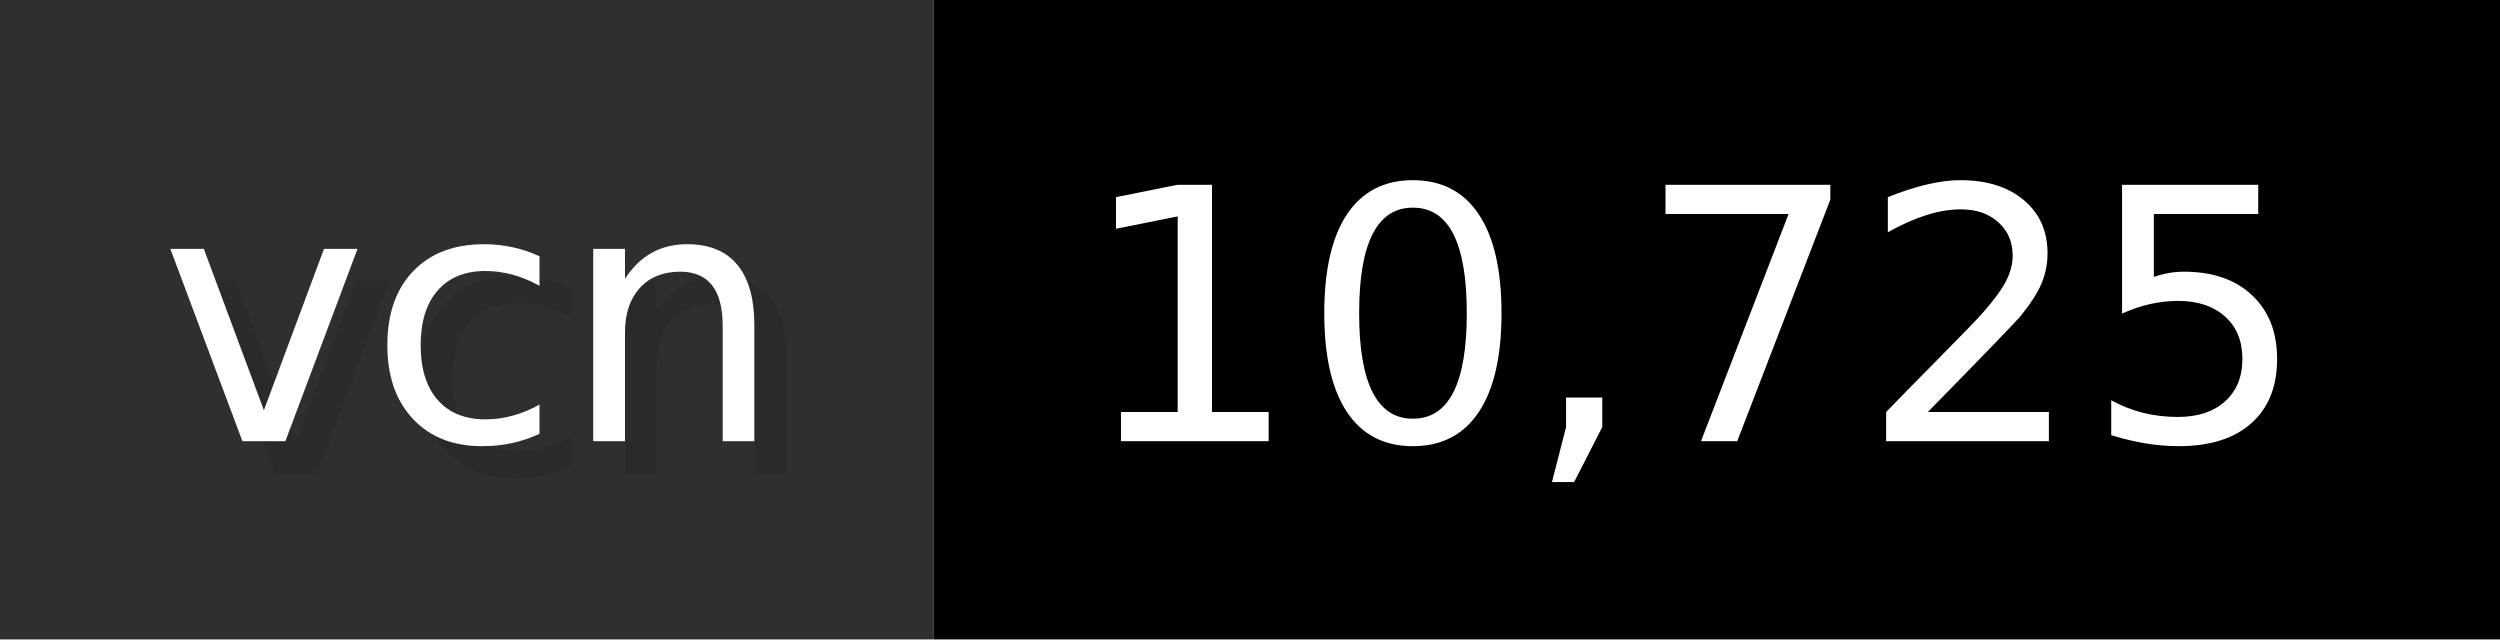
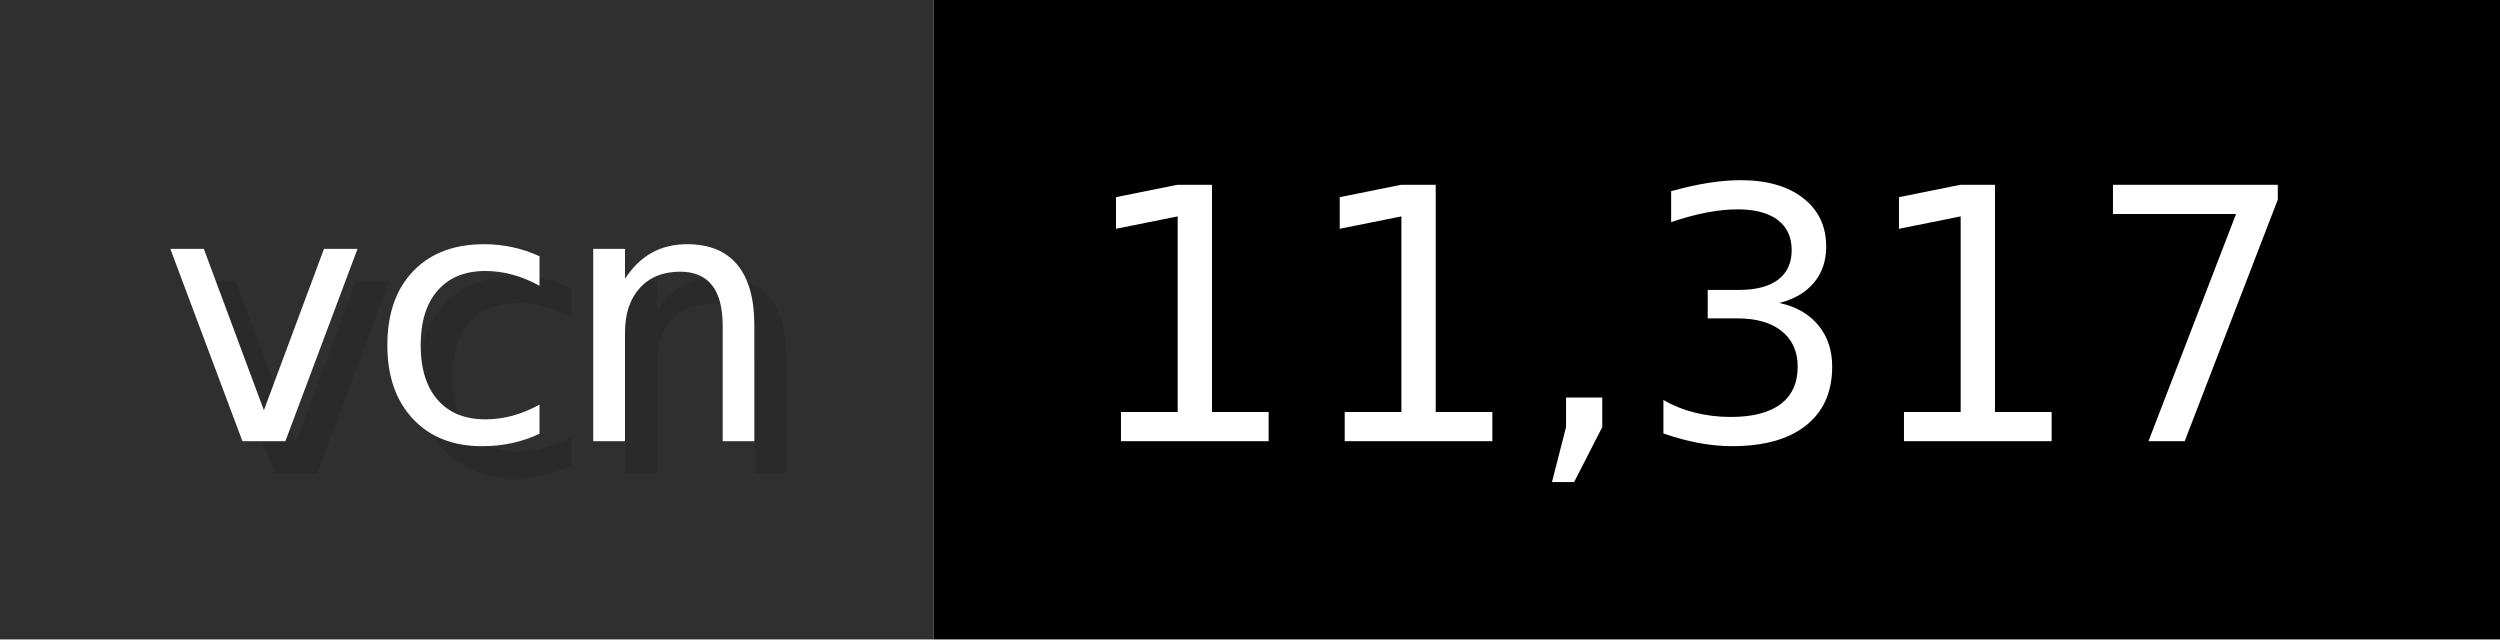
- <svg xmlns="http://www.w3.org/2000/svg" width="78.2" height="20" viewBox="0 0 782 200" role="img" aria-label="vcn: 10,725">
+ <svg xmlns="http://www.w3.org/2000/svg" width="78.2" height="20" viewBox="0 0 782 200" role="img" aria-label="vcn: 11,317">
  <g>
    <rect fill="#2F2F2F" width="292" height="200" />
    <rect fill="#" x="292" width="490" height="200" />
  </g>
  <g aria-hidden="true" fill="#fff" text-anchor="start" font-family="Verdana,DejaVu Sans,sans-serif" font-size="110">
    <text x="60" y="148" textLength="192" fill="#000" opacity="0.1">vcn</text>
    <text x="50" y="138" textLength="192">vcn</text>
-     <text x="347" y="148" textLength="390" fill="#000" opacity="0.1">10,725</text>
-     <text x="337" y="138" textLength="390">10,725</text>
+     <text x="347" y="148" textLength="390" fill="#000" opacity="0.1">11,317</text>
+     <text x="337" y="138" textLength="390">11,317</text>
  </g>
</svg>
